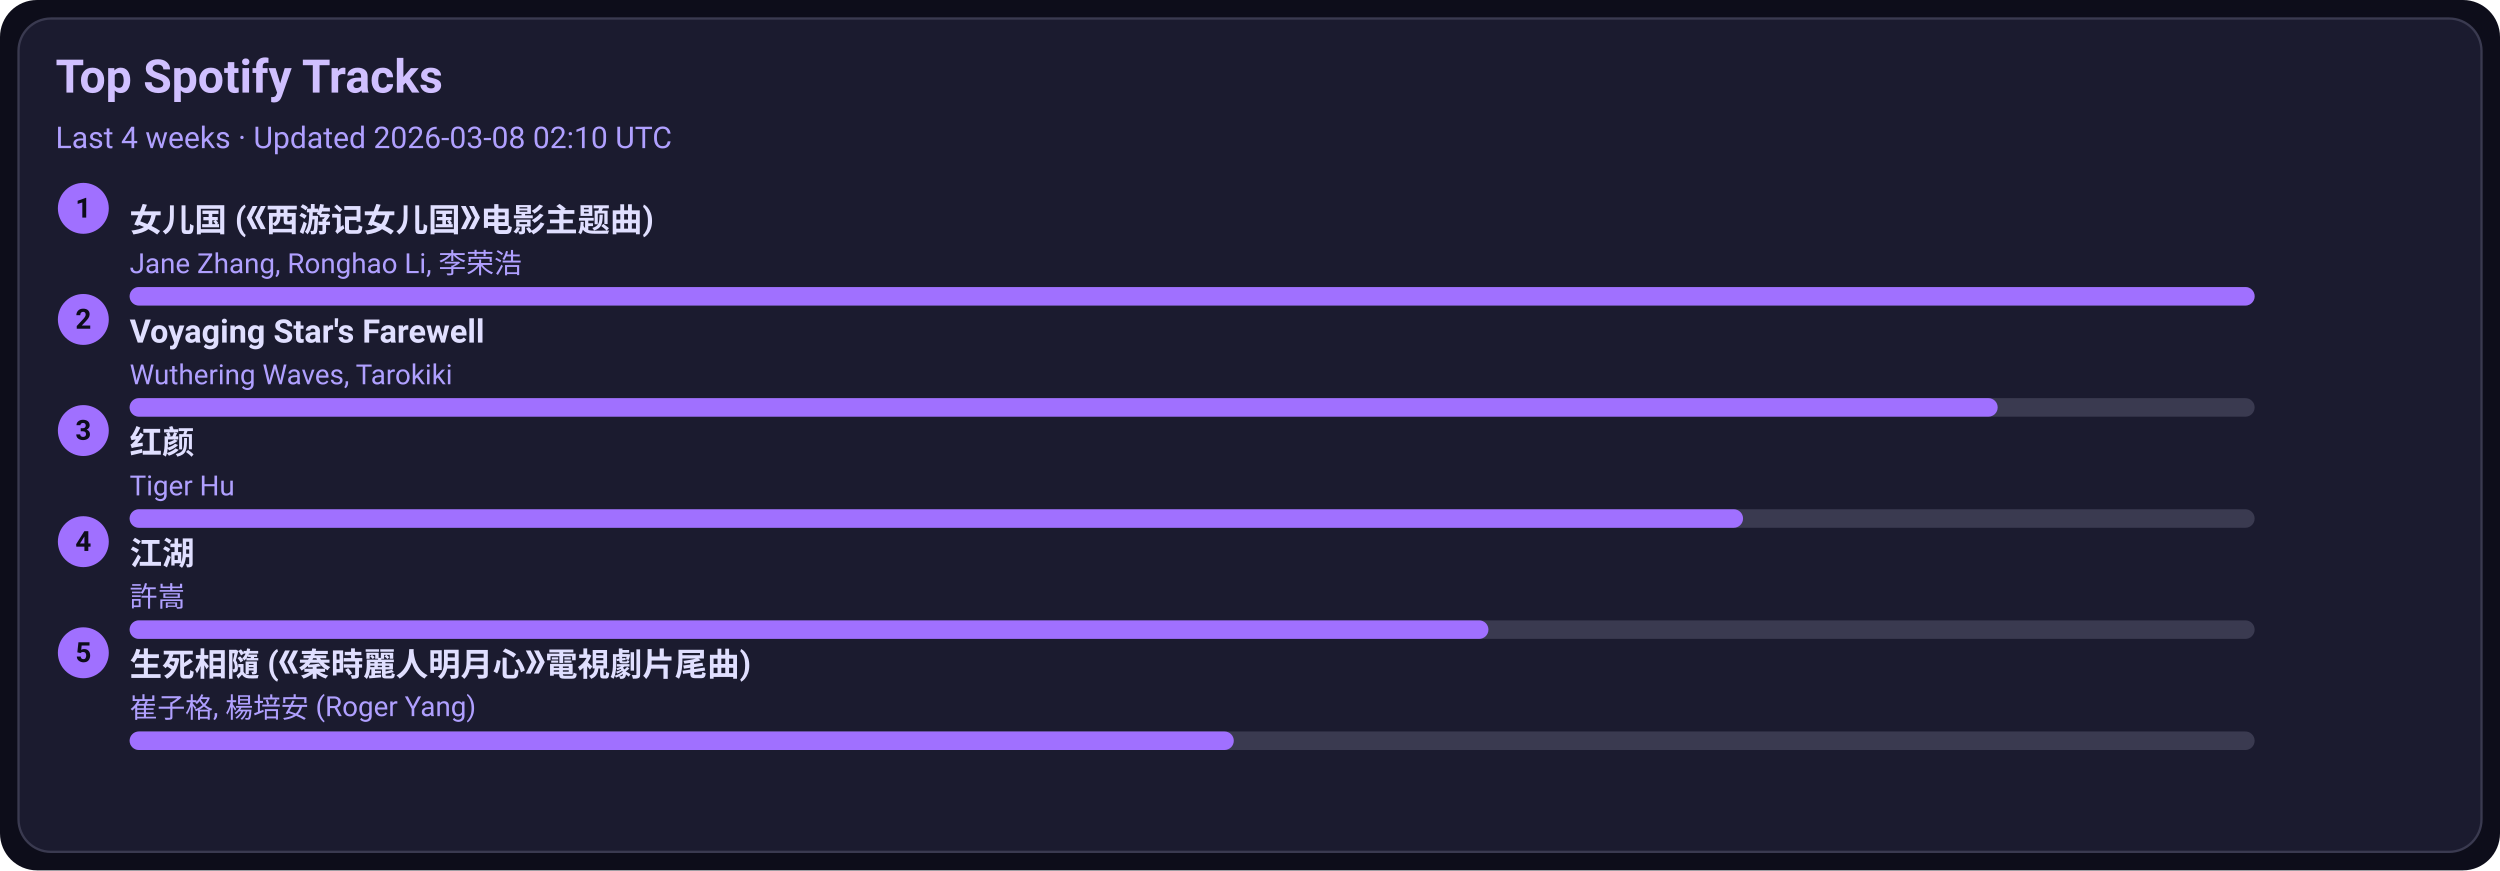
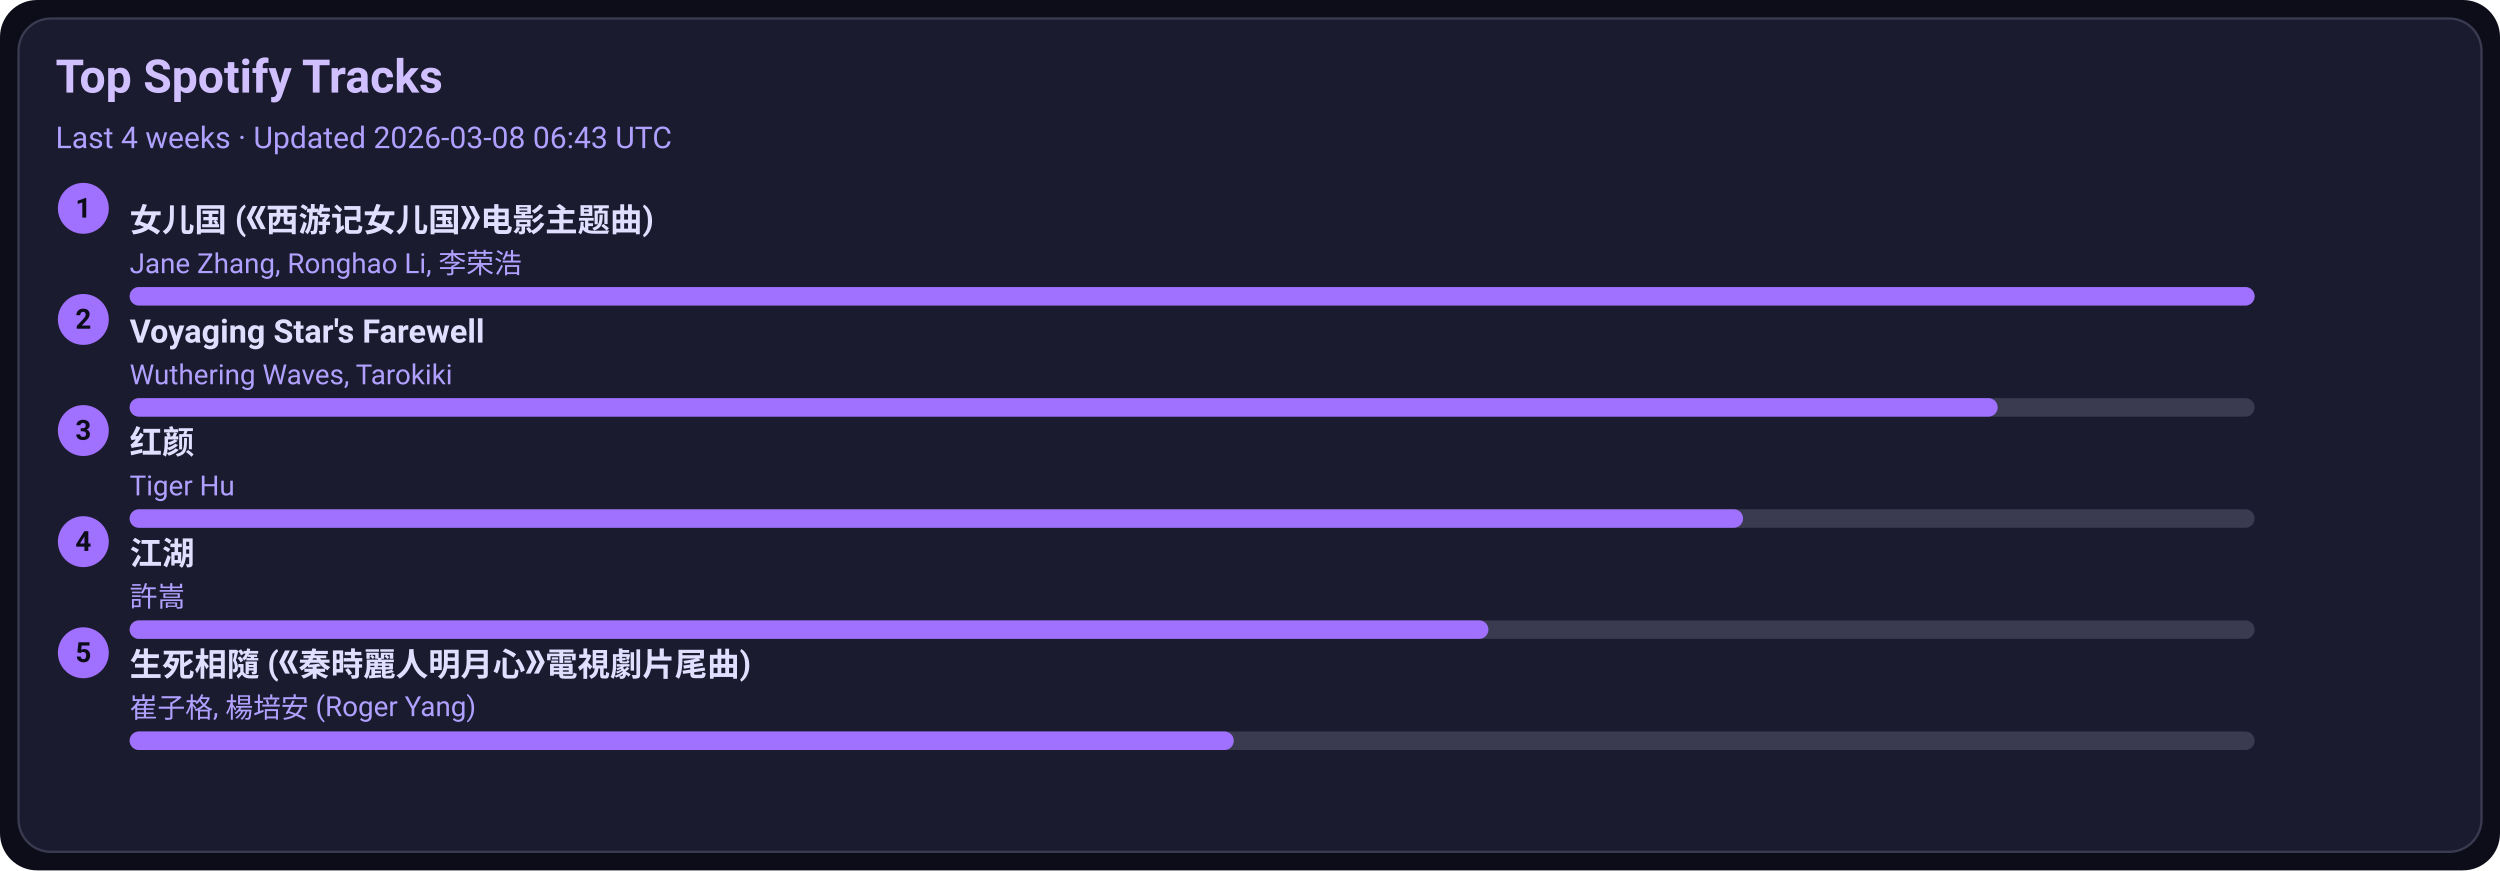
<svg xmlns="http://www.w3.org/2000/svg" width="1080" height="376" viewBox="0 0 1080 376">
  <style>text{font-family:-apple-system,BlinkMacSystemFont,Segoe UI,Roboto,Ubuntu,Helvetica Neue,Arial,Noto Sans,sans-serif}</style>
  <rect width="1080" height="376" rx="16" fill="#0d0d1a" />
  <rect x="8" y="8" width="1064" height="360" rx="14" fill="#1b1b2f" stroke="#3a3a50" />
  <text x="24" y="40" font-size="20" fill="#d0c0ff" font-weight="600">Top Spotify Tracks</text>
-   <text x="24" y="64" font-size="13" fill="#b0a0ff">Last 4 weeks · Updated 2026-03-08 02:10 UTC</text>
+   <text x="24" y="64" font-size="13" fill="#b0a0ff">Last 4 weeks · Updated 2026-03-08 06:43 UTC</text>
  <circle cx="36" cy="90" r="11" fill="#a070ff" />
  <text x="36" y="94" text-anchor="middle" font-size="12" fill="#0d0d1a" font-weight="700">1</text>
  <a href="https://open.spotify.com/track/5vfCdwOheQGcrR91ATpL2k" target="_blank" rel="noopener noreferrer">
    <text x="56" y="100" font-size="14" fill="#e0dfff" font-weight="600">女儿国 (《西游记女儿国》电影主题曲)</text>
  </a>
  <text x="56" y="118" font-size="12" fill="#b0a0ff">Jane Zhang, Ronghao Li, 李荣浩</text>
  <rect x="56" y="124" width="918" height="8" rx="4" fill="#3a3a50" />
  <rect x="56" y="124" width="918" height="8" rx="4" fill="#a070ff" />
  <circle cx="36" cy="138" r="11" fill="#a070ff" />
  <text x="36" y="142" text-anchor="middle" font-size="12" fill="#0d0d1a" font-weight="700">2</text>
  <a href="https://open.spotify.com/track/3uI2KolgU1Pt41ywffsggr" target="_blank" rel="noopener noreferrer">
    <text x="56" y="148" font-size="14" fill="#e0dfff" font-weight="600">Voyaging Star's Farewell</text>
  </a>
  <text x="56" y="166" font-size="12" fill="#b0a0ff">Wuthering Waves, Tarokiki</text>
  <rect x="56" y="172" width="918" height="8" rx="4" fill="#3a3a50" />
  <rect x="56" y="172" width="807" height="8" rx="4" fill="#a070ff" />
  <circle cx="36" cy="186" r="11" fill="#a070ff" />
  <text x="36" y="190" text-anchor="middle" font-size="12" fill="#0d0d1a" font-weight="700">3</text>
  <a href="https://open.spotify.com/track/6Q7OE4tvrUOIvIDY2EC5Im" target="_blank" rel="noopener noreferrer">
    <text x="56" y="196" font-size="14" fill="#e0dfff" font-weight="600">红颜</text>
  </a>
  <text x="56" y="214" font-size="12" fill="#b0a0ff">Tiger Hu</text>
  <rect x="56" y="220" width="918" height="8" rx="4" fill="#3a3a50" />
  <rect x="56" y="220" width="697" height="8" rx="4" fill="#a070ff" />
  <circle cx="36" cy="234" r="11" fill="#a070ff" />
  <text x="36" y="238" text-anchor="middle" font-size="12" fill="#0d0d1a" font-weight="700">4</text>
  <a href="https://open.spotify.com/track/03PCdwqajii1xgp7WIozzC" target="_blank" rel="noopener noreferrer">
    <text x="56" y="244" font-size="14" fill="#e0dfff" font-weight="600">江湖</text>
  </a>
  <text x="56" y="262" font-size="12" fill="#b0a0ff">許嵩</text>
  <rect x="56" y="268" width="918" height="8" rx="4" fill="#3a3a50" />
  <rect x="56" y="268" width="587" height="8" rx="4" fill="#a070ff" />
  <circle cx="36" cy="282" r="11" fill="#a070ff" />
  <text x="36" y="286" text-anchor="middle" font-size="12" fill="#0d0d1a" font-weight="700">5</text>
  <a href="https://open.spotify.com/track/6qiDtcYiZOQ4HRuC8U55EM" target="_blank" rel="noopener noreferrer">
    <text x="56" y="292" font-size="14" fill="#e0dfff" font-weight="600">生死相隨 (《秦時麗人明月心》電視劇片尾曲)</text>
  </a>
  <text x="56" y="310" font-size="12" fill="#b0a0ff">崔子格, 楊培安 (Roger Yang)</text>
  <rect x="56" y="316" width="918" height="8" rx="4" fill="#3a3a50" />
  <rect x="56" y="316" width="477" height="8" rx="4" fill="#a070ff" />
</svg>
